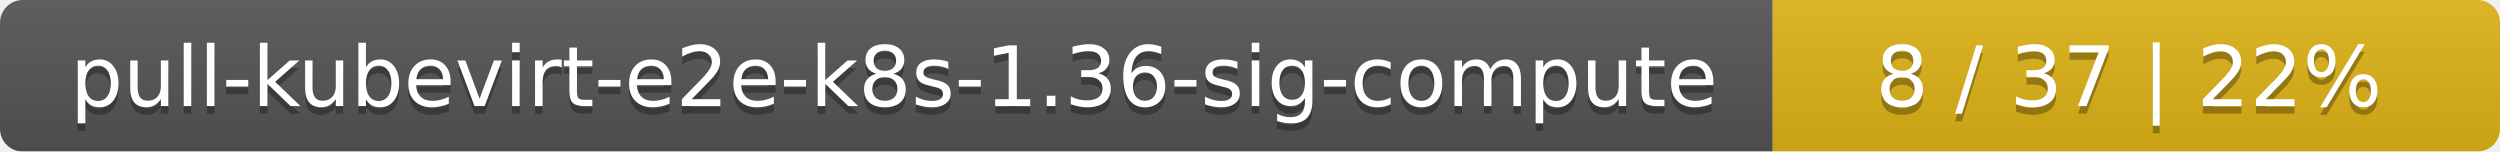
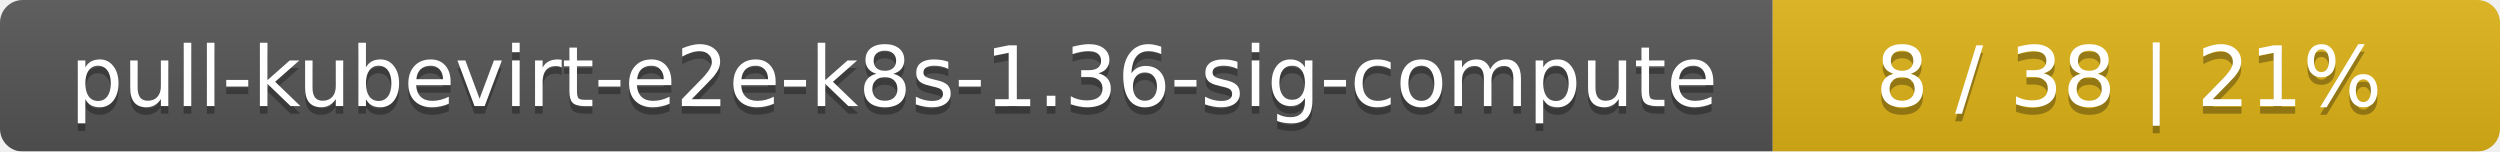
<svg xmlns="http://www.w3.org/2000/svg" width="330" height="20">
  <linearGradient id="smooth" x2="0" y2="100%">
    <stop offset="0" stop-color="#bbb" stop-opacity=".1" />
    <stop offset="1" stop-opacity=".1" />
  </linearGradient>
  <mask id="round">
    <rect width="330" height="20" rx="3" fill="#fff" />
  </mask>
  <g mask="url(#round)">
    <rect width="234" height="20" fill="#555" />
    <rect x="234" width="96" height="20" fill="#dfb317" />
    <rect width="330" height="20" fill="url(#smooth)" />
  </g>
  <g fill="#fff" text-anchor="middle" font-family="DejaVu Sans,Verdana,Geneva,sans-serif" font-size="11">
    <text x="118" y="15" fill="#010101" fill-opacity=".3">pull-kubevirt-e2e-k8s-1.36-sig-compute</text>
    <text x="118" y="14">pull-kubevirt-e2e-k8s-1.36-sig-compute</text>
-     <text x="281" y="15" fill="#010101" fill-opacity=".3">8 / 37    |    22%</text>
-     <text x="281" y="14">8 / 37    |    22%</text>
+     <text x="281" y="15" fill="#010101" fill-opacity=".3">8 / 38    |    21%</text>
+     <text x="281" y="14">8 / 38    |    21%</text>
  </g>
</svg>
